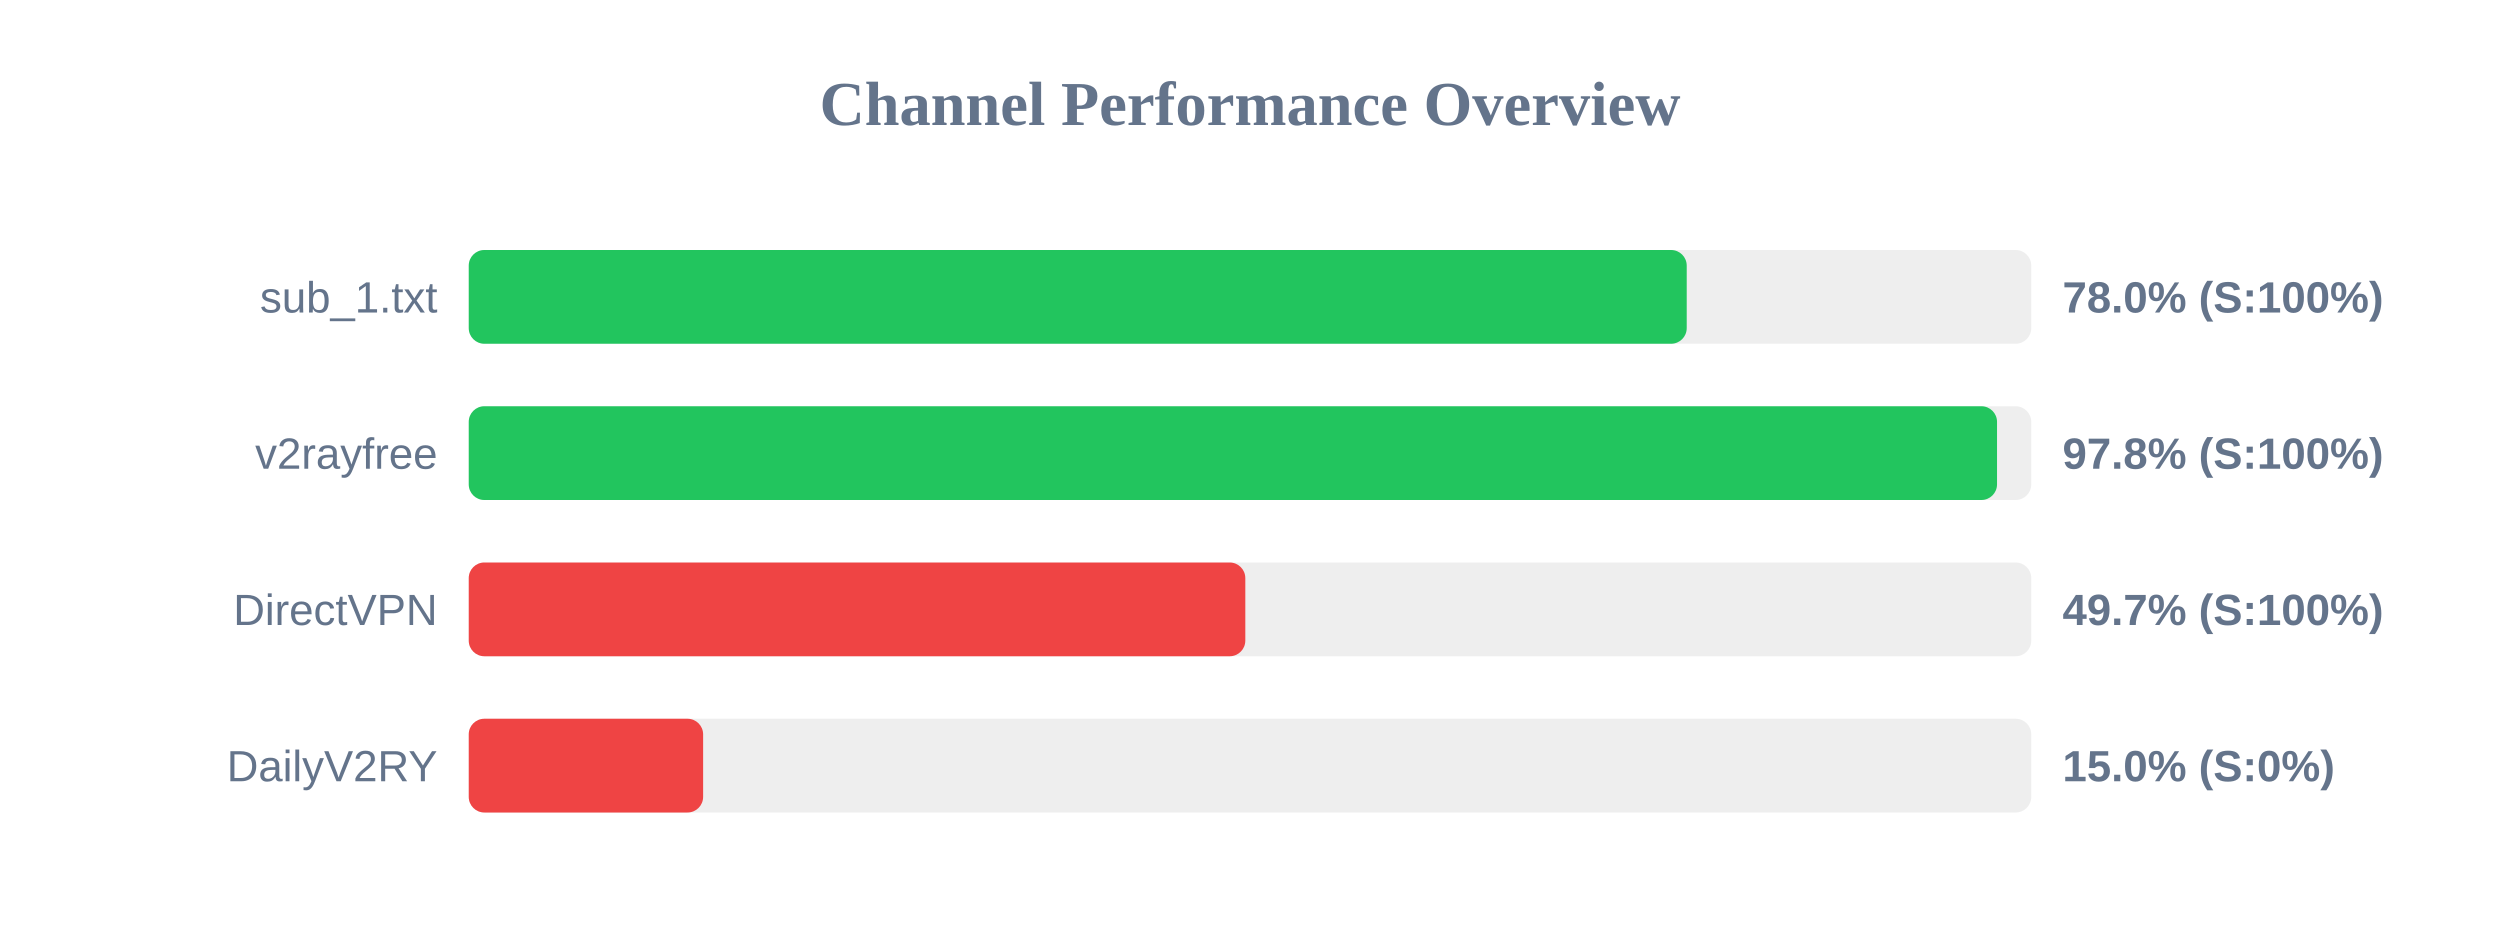
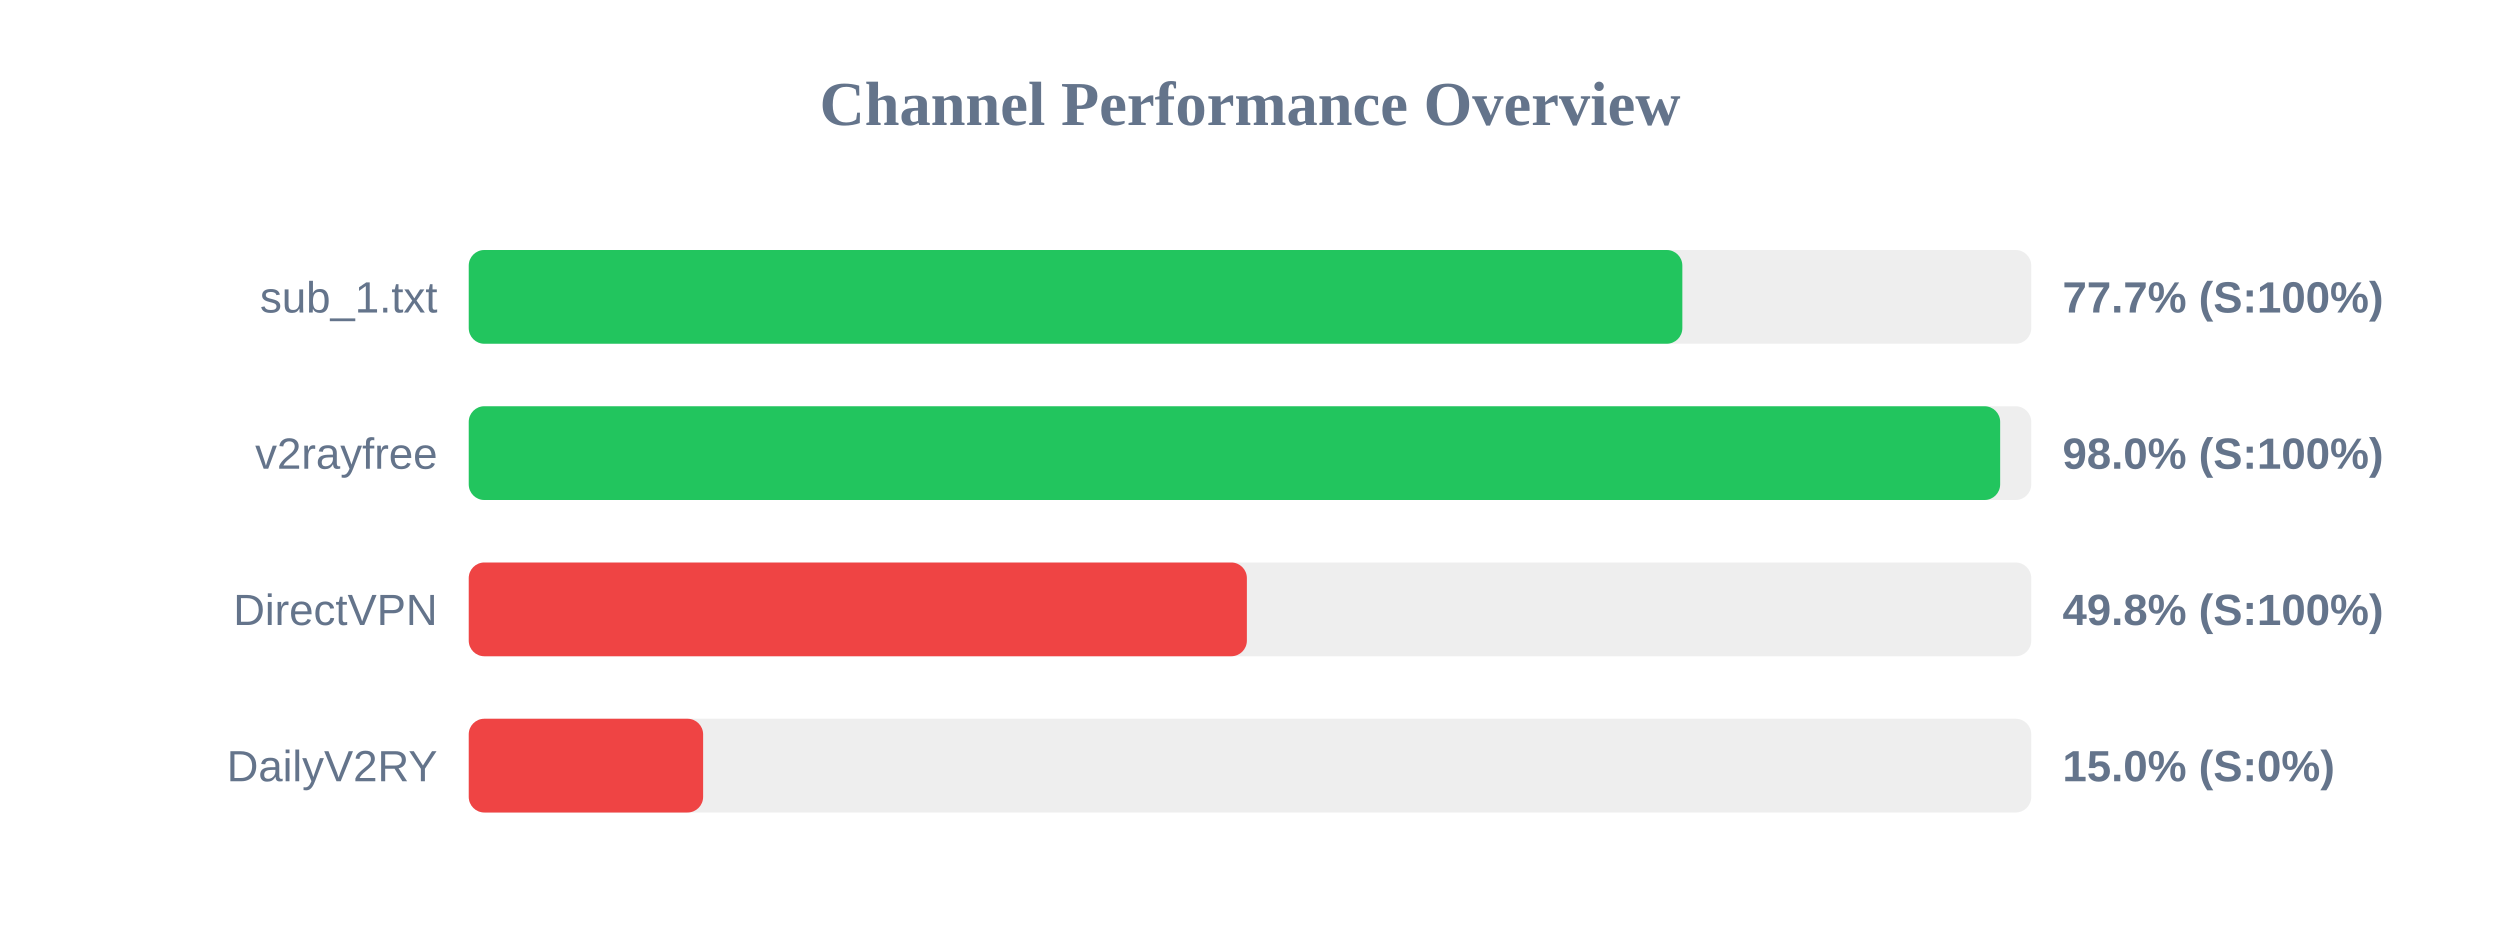
<svg xmlns="http://www.w3.org/2000/svg" width="800" height="300" version="1.1">
  <style>
        .row { font: 14px Arial; fill: #64748b; }
        .score { font: bold 14px Arial; fill: #64748b; }
    </style>
  <text x="400" y="40" text-anchor="middle" font-size="20px" font-weight="bold" fill="#64748b">Channel Performance Overview</text>
  <rect x="150" y="80" width="500" height="30" fill="#eee" rx="5" />
-   <rect x="150" y="80" width="389.75" height="30" fill="#22c55e" rx="5" />
+   <rect x="150" y="80" width="388.35" height="30" fill="#22c55e" rx="5" />
  <text x="140" y="100" text-anchor="end" class="row">sub_1.txt</text>
-   <text x="660" y="100" text-anchor="start" class="score">78.0% (S:100%)</text>
+   <text x="660" y="100" text-anchor="start" class="score">77.7% (S:100%)</text>
  <rect x="150" y="130" width="500" height="30" fill="#eee" rx="5" />
-   <rect x="150" y="130" width="489.05" height="30" fill="#22c55e" rx="5" />
+   <rect x="150" y="130" width="490.05" height="30" fill="#22c55e" rx="5" />
  <text x="140" y="150" text-anchor="end" class="row">v2rayfree</text>
-   <text x="660" y="150" text-anchor="start" class="score">97.8% (S:100%)</text>
+   <text x="660" y="150" text-anchor="start" class="score">98.0% (S:100%)</text>
  <rect x="150" y="180" width="500" height="30" fill="#eee" rx="5" />
-   <rect x="150" y="180" width="248.5" height="30" fill="#ef4444" rx="5" />
+   <rect x="150" y="180" width="249.0" height="30" fill="#ef4444" rx="5" />
  <text x="140" y="200" text-anchor="end" class="row">DirectVPN</text>
-   <text x="660" y="200" text-anchor="start" class="score">49.7% (S:100%)</text>
+   <text x="660" y="200" text-anchor="start" class="score">49.8% (S:100%)</text>
  <rect x="150" y="230" width="500" height="30" fill="#eee" rx="5" />
  <rect x="150" y="230" width="75.0" height="30" fill="#ef4444" rx="5" />
  <text x="140" y="250" text-anchor="end" class="row">DailyV2RY</text>
  <text x="660" y="250" text-anchor="start" class="score">15.0% (S:0%)</text>
</svg>
